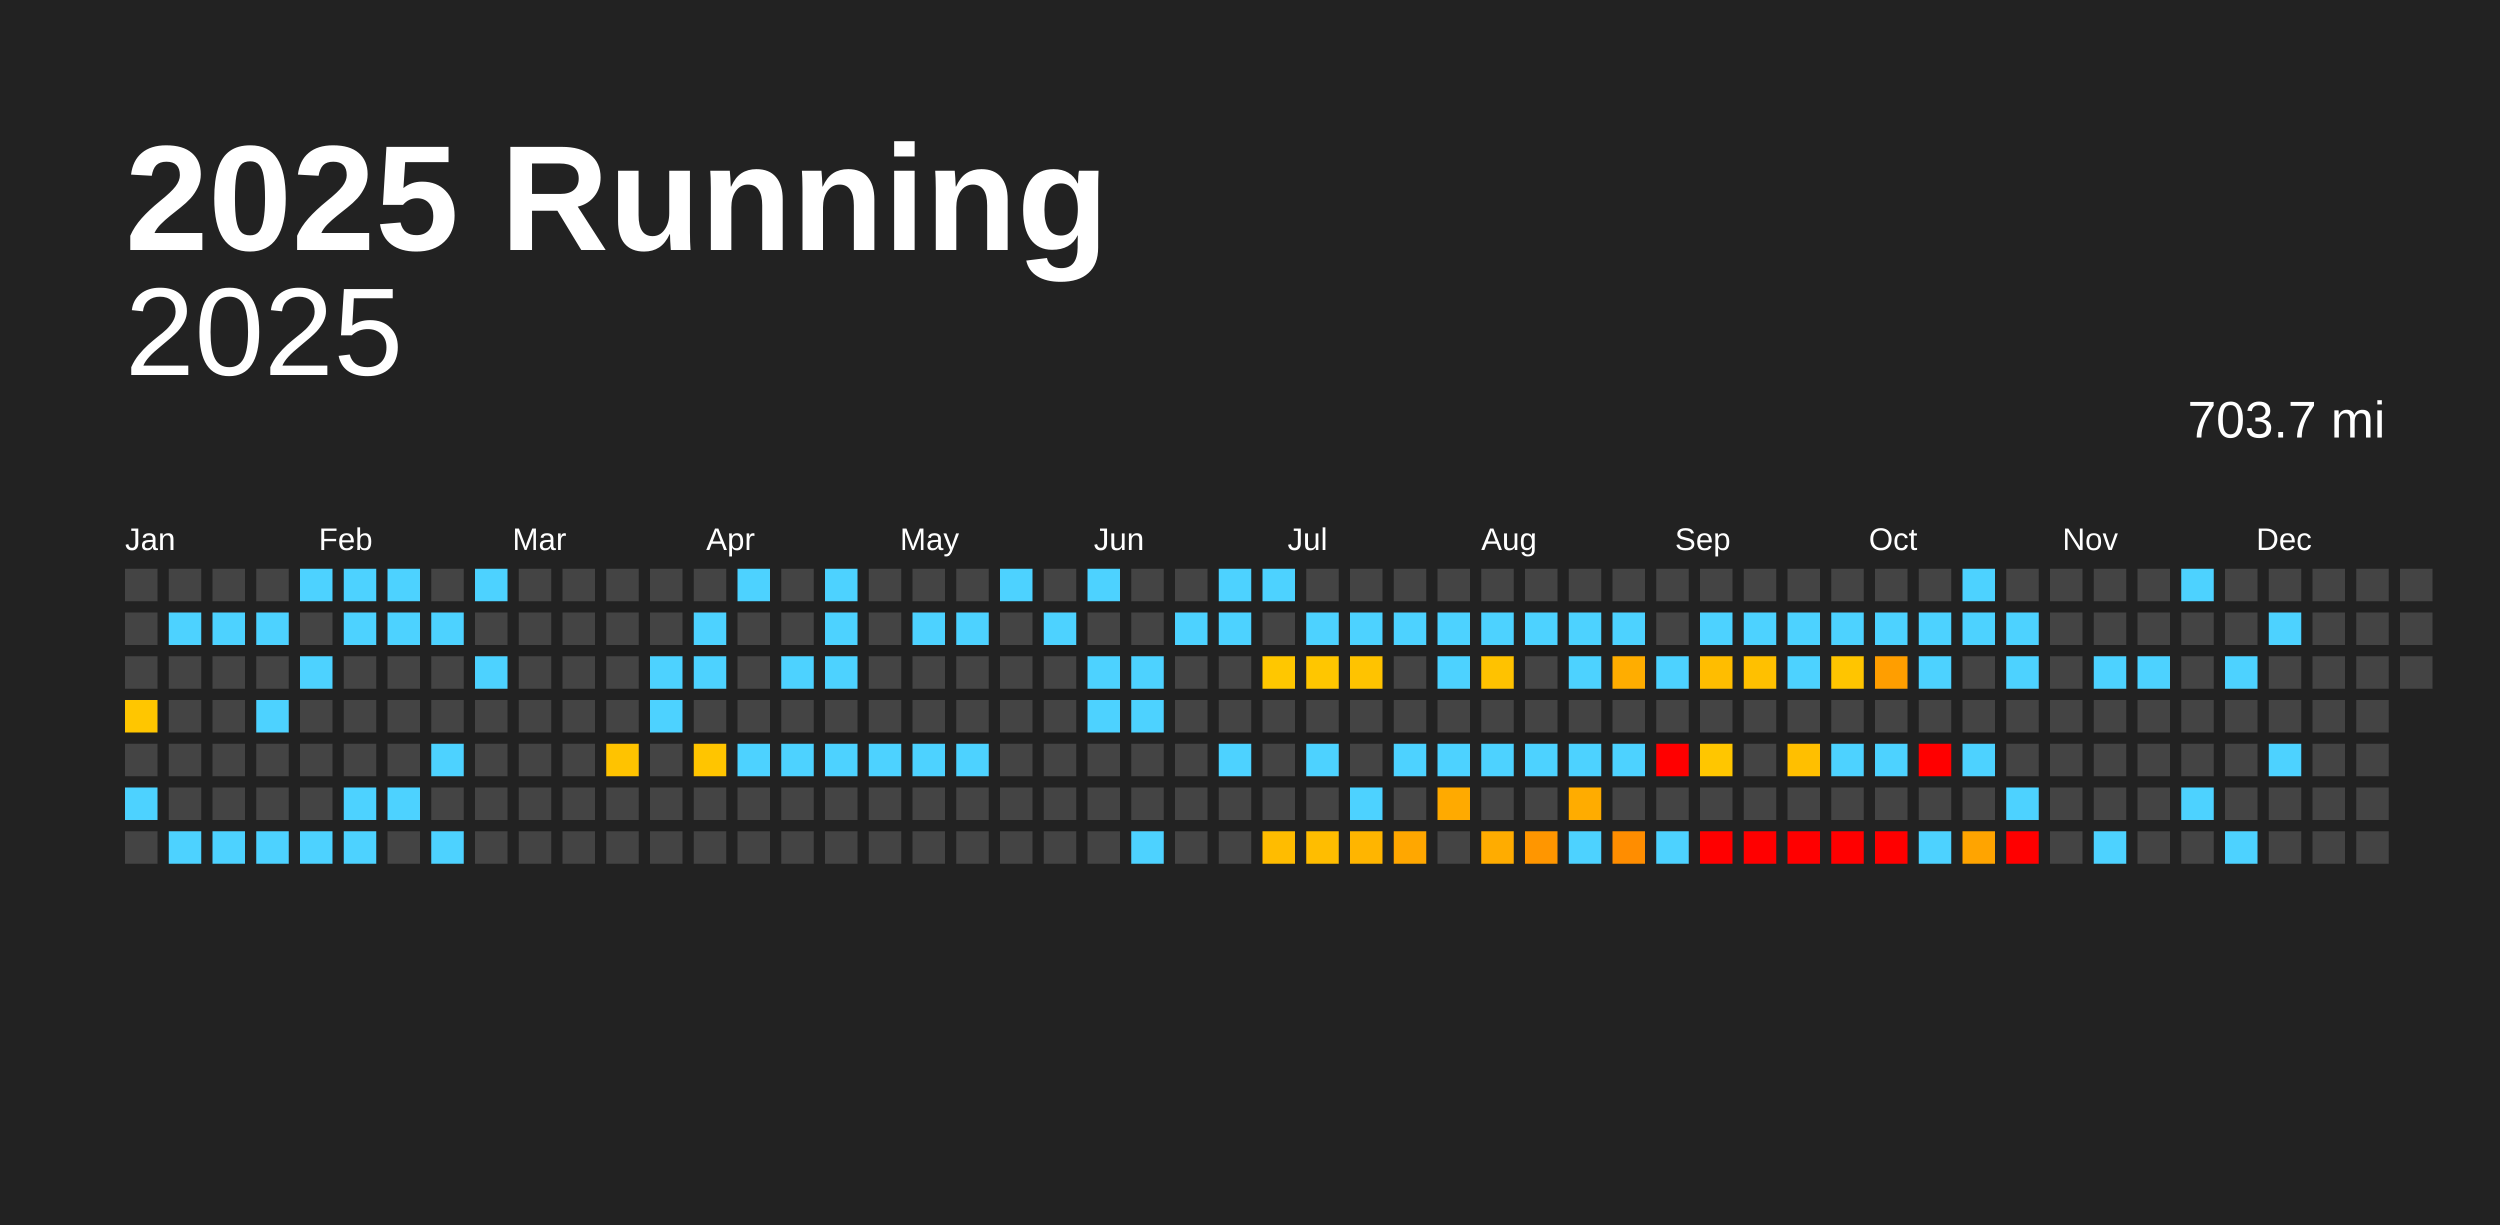
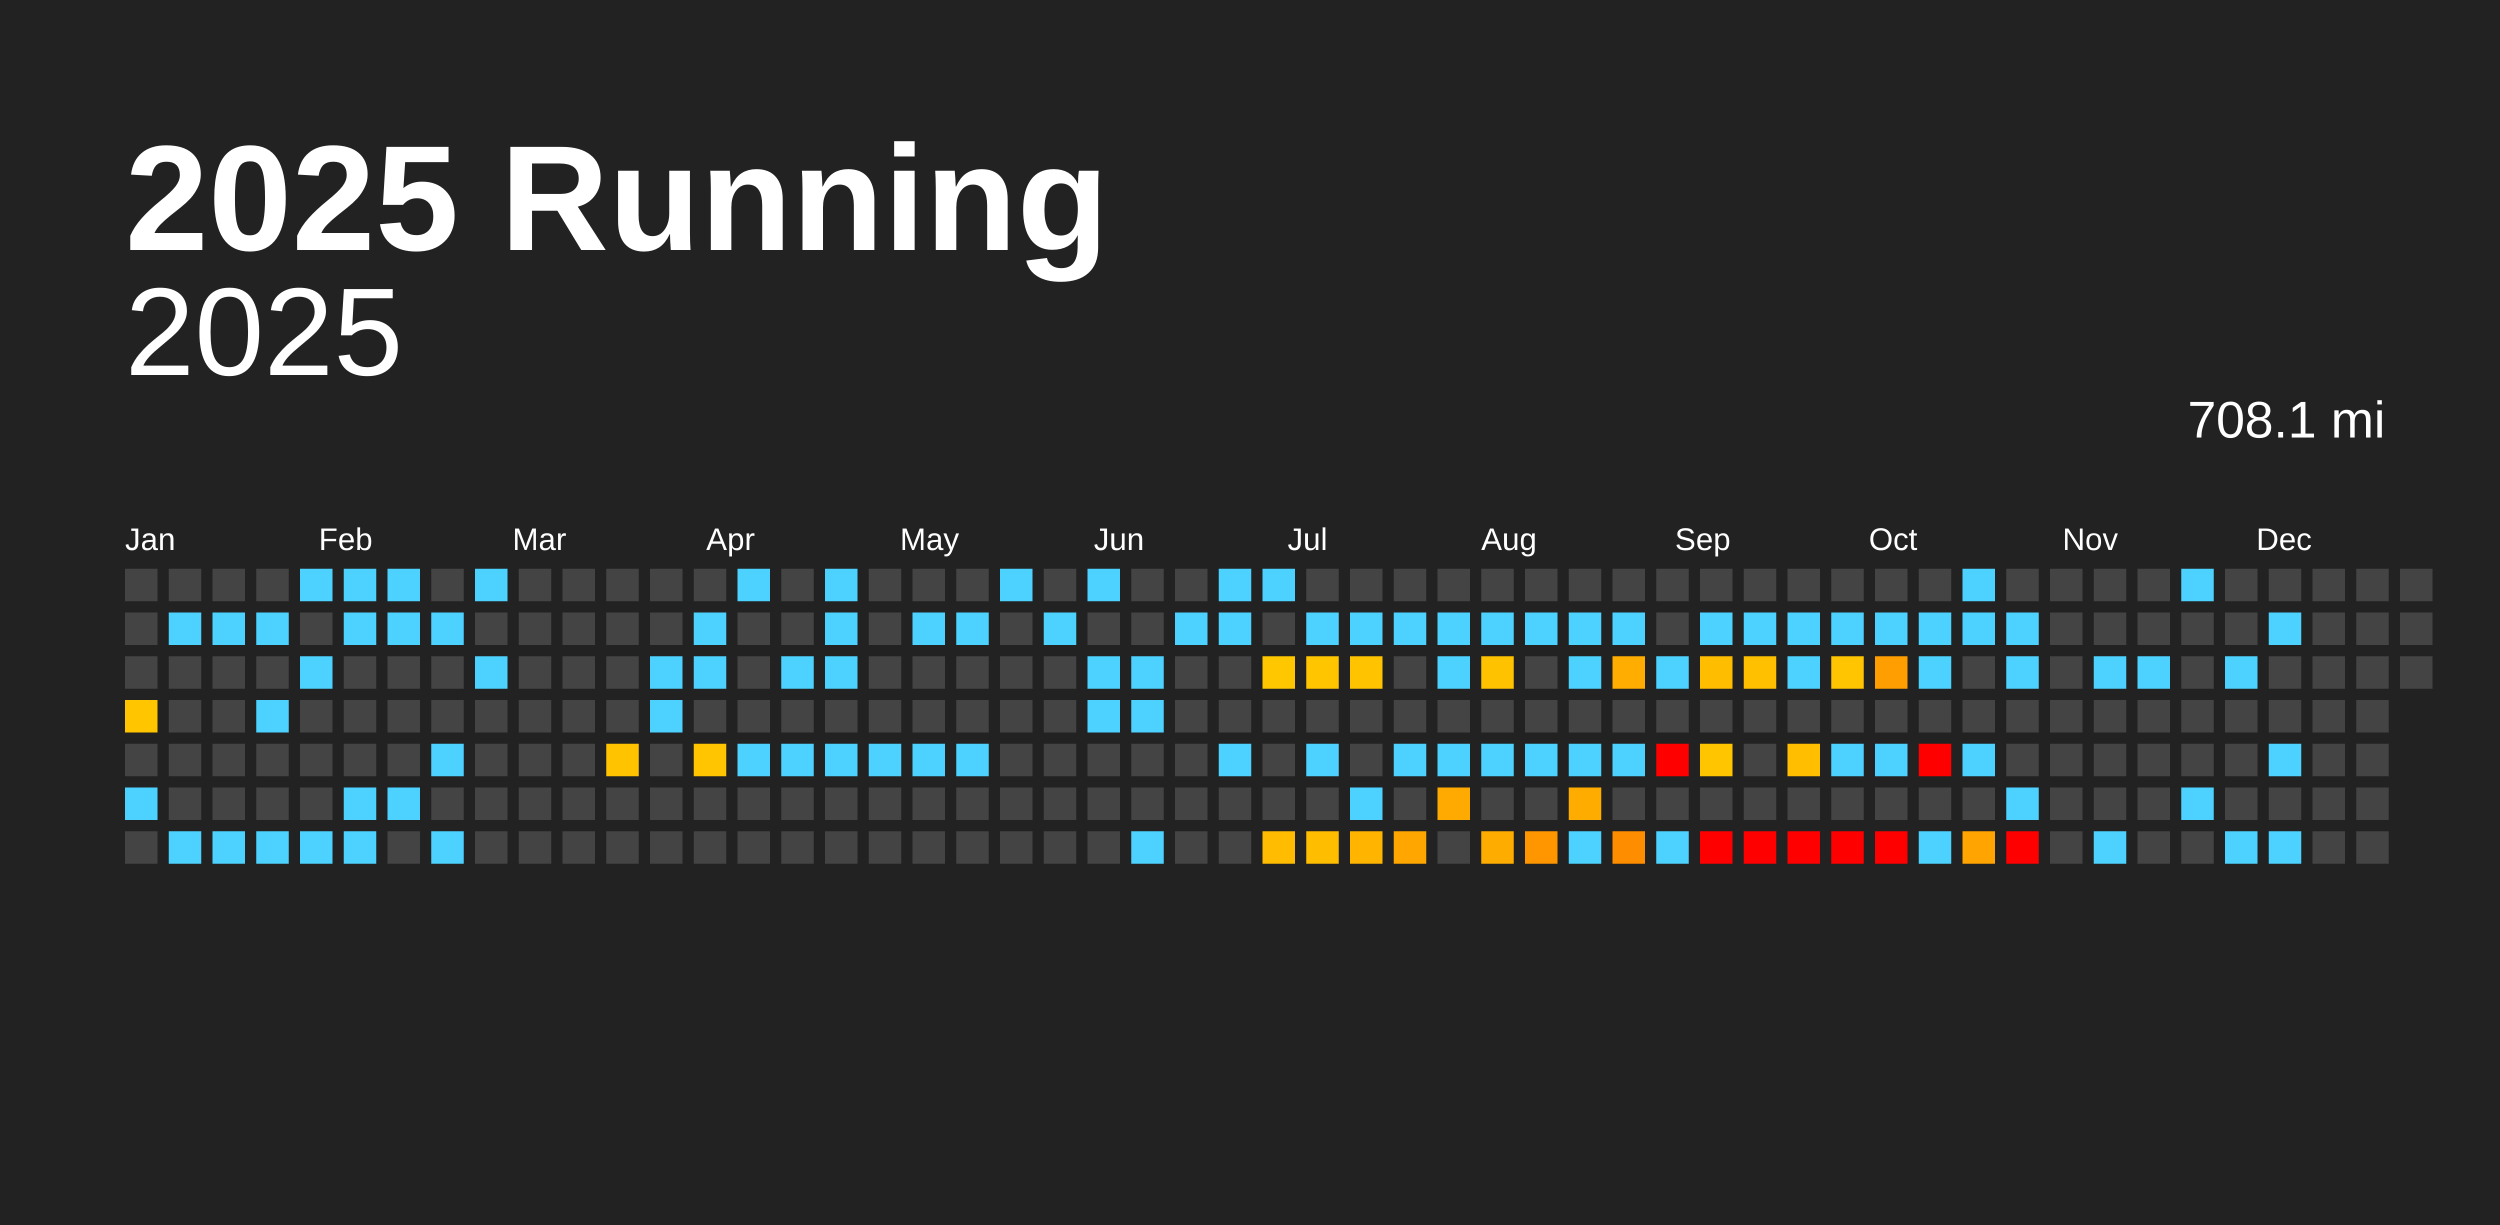
<svg xmlns="http://www.w3.org/2000/svg" baseProfile="full" height="98mm" version="1.1" viewBox="0,0,200,98" width="200mm">
  <defs />
  <rect fill="#222222" height="98" width="200" x="0" y="0" />
  <text fill="#FFFFFF" style="font-size:12px; font-family:Arial; font-weight:bold;" x="10" y="20">2025 Running</text>
  <text alignment-baseline="hanging" fill="#FFFFFF" style="font-size:10.0px; font-family:Arial;" x="10" y="30">2025</text>
-   <text alignment-baseline="hanging" fill="#FFFFFF" style="font-size:4.125px; font-family:Arial;" x="175" y="35">703.7 mi</text>
+   <text alignment-baseline="hanging" fill="#FFFFFF" style="font-size:4.125px; font-family:Arial;" x="175" y="35">708.1 mi</text>
  <text fill="#FFFFFF" style="font-size:2.5px; font-family:Arial" x="10.0" y="44">Jan</text>
  <text fill="#FFFFFF" style="font-size:2.5px; font-family:Arial" x="25.5" y="44">Feb</text>
  <text fill="#FFFFFF" style="font-size:2.5px; font-family:Arial" x="41.0" y="44">Mar</text>
  <text fill="#FFFFFF" style="font-size:2.5px; font-family:Arial" x="56.5" y="44">Apr</text>
  <text fill="#FFFFFF" style="font-size:2.5px; font-family:Arial" x="72.0" y="44">May</text>
  <text fill="#FFFFFF" style="font-size:2.5px; font-family:Arial" x="87.5" y="44">Jun</text>
  <text fill="#FFFFFF" style="font-size:2.5px; font-family:Arial" x="103.0" y="44">Jul</text>
  <text fill="#FFFFFF" style="font-size:2.5px; font-family:Arial" x="118.5" y="44">Aug</text>
  <text fill="#FFFFFF" style="font-size:2.5px; font-family:Arial" x="134.0" y="44">Sep</text>
  <text fill="#FFFFFF" style="font-size:2.5px; font-family:Arial" x="149.5" y="44">Oct</text>
  <text fill="#FFFFFF" style="font-size:2.5px; font-family:Arial" x="165.0" y="44">Nov</text>
  <text fill="#FFFFFF" style="font-size:2.5px; font-family:Arial" x="180.5" y="44">Dec</text>
  <rect fill="#444444" height="2.6" width="2.6" x="10.0" y="45.5" />
  <rect fill="#444444" height="2.6" width="2.6" x="10.0" y="49.0" />
  <rect fill="#444444" height="2.6" width="2.6" x="10.0" y="52.5" />
  <rect fill="#ffc600" height="2.6" width="2.6" x="10.0" y="56.0" />
  <rect fill="#444444" height="2.6" width="2.6" x="10.0" y="59.5" />
  <rect fill="#4dd2ff" height="2.6" width="2.6" x="10.0" y="63.0" />
  <rect fill="#444444" height="2.6" width="2.6" x="10.0" y="66.5" />
  <rect fill="#444444" height="2.6" width="2.6" x="13.5" y="45.5" />
  <rect fill="#4dd2ff" height="2.6" width="2.6" x="13.5" y="49.0" />
  <rect fill="#444444" height="2.6" width="2.6" x="13.5" y="52.5" />
  <rect fill="#444444" height="2.6" width="2.6" x="13.5" y="56.0" />
  <rect fill="#444444" height="2.6" width="2.6" x="13.5" y="59.5" />
  <rect fill="#444444" height="2.6" width="2.6" x="13.5" y="63.0" />
  <rect fill="#4dd2ff" height="2.6" width="2.6" x="13.5" y="66.5" />
  <rect fill="#444444" height="2.6" width="2.6" x="17.0" y="45.5" />
  <rect fill="#4dd2ff" height="2.6" width="2.6" x="17.0" y="49.0" />
  <rect fill="#444444" height="2.6" width="2.6" x="17.0" y="52.5" />
  <rect fill="#444444" height="2.6" width="2.6" x="17.0" y="56.0" />
  <rect fill="#444444" height="2.6" width="2.6" x="17.0" y="59.5" />
  <rect fill="#444444" height="2.6" width="2.6" x="17.0" y="63.0" />
  <rect fill="#4dd2ff" height="2.6" width="2.6" x="17.0" y="66.5" />
  <rect fill="#444444" height="2.6" width="2.6" x="20.5" y="45.5" />
  <rect fill="#4dd2ff" height="2.6" width="2.6" x="20.5" y="49.0" />
  <rect fill="#444444" height="2.6" width="2.6" x="20.5" y="52.5" />
  <rect fill="#4dd2ff" height="2.6" width="2.6" x="20.5" y="56.0" />
  <rect fill="#444444" height="2.6" width="2.6" x="20.5" y="59.5" />
  <rect fill="#444444" height="2.6" width="2.6" x="20.5" y="63.0" />
  <rect fill="#4dd2ff" height="2.6" width="2.6" x="20.5" y="66.5" />
  <rect fill="#4dd2ff" height="2.6" width="2.6" x="24.0" y="45.5" />
  <rect fill="#444444" height="2.6" width="2.6" x="24.0" y="49.0" />
  <rect fill="#4dd2ff" height="2.6" width="2.6" x="24.0" y="52.5" />
  <rect fill="#444444" height="2.6" width="2.6" x="24.0" y="56.0" />
  <rect fill="#444444" height="2.6" width="2.6" x="24.0" y="59.5" />
  <rect fill="#444444" height="2.6" width="2.6" x="24.0" y="63.0" />
  <rect fill="#4dd2ff" height="2.6" width="2.6" x="24.0" y="66.5" />
  <rect fill="#4dd2ff" height="2.6" width="2.6" x="27.5" y="45.5" />
  <rect fill="#4dd2ff" height="2.6" width="2.6" x="27.5" y="49.0" />
  <rect fill="#444444" height="2.6" width="2.6" x="27.5" y="52.5" />
  <rect fill="#444444" height="2.6" width="2.6" x="27.5" y="56.0" />
  <rect fill="#444444" height="2.6" width="2.6" x="27.5" y="59.5" />
  <rect fill="#4dd2ff" height="2.6" width="2.6" x="27.5" y="63.0" />
  <rect fill="#4dd2ff" height="2.6" width="2.6" x="27.5" y="66.5" />
  <rect fill="#4dd2ff" height="2.6" width="2.6" x="31.0" y="45.5" />
  <rect fill="#4dd2ff" height="2.6" width="2.6" x="31.0" y="49.0" />
  <rect fill="#444444" height="2.6" width="2.6" x="31.0" y="52.5" />
  <rect fill="#444444" height="2.6" width="2.6" x="31.0" y="56.0" />
  <rect fill="#444444" height="2.6" width="2.6" x="31.0" y="59.5" />
  <rect fill="#4dd2ff" height="2.6" width="2.6" x="31.0" y="63.0" />
  <rect fill="#444444" height="2.6" width="2.6" x="31.0" y="66.5" />
  <rect fill="#444444" height="2.6" width="2.6" x="34.5" y="45.5" />
  <rect fill="#4dd2ff" height="2.6" width="2.6" x="34.5" y="49.0" />
  <rect fill="#444444" height="2.6" width="2.6" x="34.5" y="52.5" />
  <rect fill="#444444" height="2.6" width="2.6" x="34.5" y="56.0" />
  <rect fill="#4dd2ff" height="2.6" width="2.6" x="34.5" y="59.5" />
  <rect fill="#444444" height="2.6" width="2.6" x="34.5" y="63.0" />
  <rect fill="#4dd2ff" height="2.6" width="2.6" x="34.5" y="66.5" />
  <rect fill="#4dd2ff" height="2.6" width="2.6" x="38.0" y="45.5" />
  <rect fill="#444444" height="2.6" width="2.6" x="38.0" y="49.0" />
  <rect fill="#4dd2ff" height="2.6" width="2.6" x="38.0" y="52.5" />
  <rect fill="#444444" height="2.6" width="2.6" x="38.0" y="56.0" />
  <rect fill="#444444" height="2.6" width="2.6" x="38.0" y="59.5" />
  <rect fill="#444444" height="2.6" width="2.6" x="38.0" y="63.0" />
  <rect fill="#444444" height="2.6" width="2.6" x="38.0" y="66.5" />
  <rect fill="#444444" height="2.6" width="2.6" x="41.5" y="45.5" />
  <rect fill="#444444" height="2.6" width="2.6" x="41.5" y="49.0" />
  <rect fill="#444444" height="2.6" width="2.6" x="41.5" y="52.5" />
  <rect fill="#444444" height="2.6" width="2.6" x="41.5" y="56.0" />
  <rect fill="#444444" height="2.6" width="2.6" x="41.5" y="59.5" />
  <rect fill="#444444" height="2.6" width="2.6" x="41.5" y="63.0" />
  <rect fill="#444444" height="2.6" width="2.6" x="41.5" y="66.5" />
  <rect fill="#444444" height="2.6" width="2.6" x="45.0" y="45.5" />
  <rect fill="#444444" height="2.6" width="2.6" x="45.0" y="49.0" />
  <rect fill="#444444" height="2.6" width="2.6" x="45.0" y="52.5" />
  <rect fill="#444444" height="2.6" width="2.6" x="45.0" y="56.0" />
  <rect fill="#444444" height="2.6" width="2.6" x="45.0" y="59.5" />
  <rect fill="#444444" height="2.6" width="2.6" x="45.0" y="63.0" />
  <rect fill="#444444" height="2.6" width="2.6" x="45.0" y="66.5" />
  <rect fill="#444444" height="2.6" width="2.6" x="48.5" y="45.5" />
  <rect fill="#444444" height="2.6" width="2.6" x="48.5" y="49.0" />
  <rect fill="#444444" height="2.6" width="2.6" x="48.5" y="52.5" />
  <rect fill="#444444" height="2.6" width="2.6" x="48.5" y="56.0" />
  <rect fill="#ffc300" height="2.6" width="2.6" x="48.5" y="59.5" />
  <rect fill="#444444" height="2.6" width="2.6" x="48.5" y="63.0" />
  <rect fill="#444444" height="2.6" width="2.6" x="48.5" y="66.5" />
  <rect fill="#444444" height="2.6" width="2.6" x="52.0" y="45.5" />
  <rect fill="#444444" height="2.6" width="2.6" x="52.0" y="49.0" />
  <rect fill="#4dd2ff" height="2.6" width="2.6" x="52.0" y="52.5" />
  <rect fill="#4dd2ff" height="2.6" width="2.6" x="52.0" y="56.0" />
  <rect fill="#444444" height="2.6" width="2.6" x="52.0" y="59.5" />
  <rect fill="#444444" height="2.6" width="2.6" x="52.0" y="63.0" />
  <rect fill="#444444" height="2.6" width="2.6" x="52.0" y="66.5" />
  <rect fill="#444444" height="2.6" width="2.6" x="55.5" y="45.5" />
  <rect fill="#4dd2ff" height="2.6" width="2.6" x="55.5" y="49.0" />
  <rect fill="#4dd2ff" height="2.6" width="2.6" x="55.5" y="52.5" />
  <rect fill="#444444" height="2.6" width="2.6" x="55.5" y="56.0" />
  <rect fill="#ffc500" height="2.6" width="2.6" x="55.5" y="59.5" />
  <rect fill="#444444" height="2.6" width="2.6" x="55.5" y="63.0" />
  <rect fill="#444444" height="2.6" width="2.6" x="55.5" y="66.5" />
  <rect fill="#4dd2ff" height="2.6" width="2.6" x="59.0" y="45.5" />
  <rect fill="#444444" height="2.6" width="2.6" x="59.0" y="49.0" />
  <rect fill="#444444" height="2.6" width="2.6" x="59.0" y="52.5" />
  <rect fill="#444444" height="2.6" width="2.6" x="59.0" y="56.0" />
  <rect fill="#4dd2ff" height="2.6" width="2.6" x="59.0" y="59.5" />
  <rect fill="#444444" height="2.6" width="2.6" x="59.0" y="63.0" />
  <rect fill="#444444" height="2.6" width="2.6" x="59.0" y="66.5" />
  <rect fill="#444444" height="2.6" width="2.6" x="62.5" y="45.5" />
  <rect fill="#444444" height="2.6" width="2.6" x="62.5" y="49.0" />
  <rect fill="#4dd2ff" height="2.6" width="2.6" x="62.5" y="52.5" />
  <rect fill="#444444" height="2.6" width="2.6" x="62.5" y="56.0" />
  <rect fill="#4dd2ff" height="2.6" width="2.6" x="62.5" y="59.5" />
  <rect fill="#444444" height="2.6" width="2.6" x="62.5" y="63.0" />
  <rect fill="#444444" height="2.6" width="2.6" x="62.5" y="66.5" />
  <rect fill="#4dd2ff" height="2.6" width="2.6" x="66.0" y="45.5" />
  <rect fill="#4dd2ff" height="2.6" width="2.6" x="66.0" y="49.0" />
  <rect fill="#4dd2ff" height="2.6" width="2.6" x="66.0" y="52.5" />
  <rect fill="#444444" height="2.6" width="2.6" x="66.0" y="56.0" />
  <rect fill="#4dd2ff" height="2.6" width="2.6" x="66.0" y="59.5" />
  <rect fill="#444444" height="2.6" width="2.6" x="66.0" y="63.0" />
  <rect fill="#444444" height="2.6" width="2.6" x="66.0" y="66.5" />
  <rect fill="#444444" height="2.6" width="2.6" x="69.5" y="45.5" />
  <rect fill="#444444" height="2.6" width="2.6" x="69.5" y="49.0" />
  <rect fill="#444444" height="2.6" width="2.6" x="69.5" y="52.5" />
  <rect fill="#444444" height="2.6" width="2.6" x="69.5" y="56.0" />
  <rect fill="#4dd2ff" height="2.6" width="2.6" x="69.5" y="59.5" />
  <rect fill="#444444" height="2.6" width="2.6" x="69.5" y="63.0" />
  <rect fill="#444444" height="2.6" width="2.6" x="69.5" y="66.5" />
  <rect fill="#444444" height="2.6" width="2.6" x="73.0" y="45.5" />
  <rect fill="#4dd2ff" height="2.6" width="2.6" x="73.0" y="49.0" />
  <rect fill="#444444" height="2.6" width="2.6" x="73.0" y="52.5" />
  <rect fill="#444444" height="2.6" width="2.6" x="73.0" y="56.0" />
  <rect fill="#4dd2ff" height="2.6" width="2.6" x="73.0" y="59.5" />
  <rect fill="#444444" height="2.6" width="2.6" x="73.0" y="63.0" />
  <rect fill="#444444" height="2.6" width="2.6" x="73.0" y="66.5" />
  <rect fill="#444444" height="2.6" width="2.6" x="76.5" y="45.5" />
  <rect fill="#4dd2ff" height="2.6" width="2.6" x="76.5" y="49.0" />
  <rect fill="#444444" height="2.6" width="2.6" x="76.5" y="52.5" />
  <rect fill="#444444" height="2.6" width="2.6" x="76.5" y="56.0" />
  <rect fill="#4dd2ff" height="2.6" width="2.6" x="76.5" y="59.5" />
  <rect fill="#444444" height="2.6" width="2.6" x="76.5" y="63.0" />
  <rect fill="#444444" height="2.6" width="2.6" x="76.5" y="66.5" />
  <rect fill="#4dd2ff" height="2.6" width="2.6" x="80.0" y="45.5" />
  <rect fill="#444444" height="2.6" width="2.6" x="80.0" y="49.0" />
  <rect fill="#444444" height="2.6" width="2.6" x="80.0" y="52.5" />
  <rect fill="#444444" height="2.6" width="2.6" x="80.0" y="56.0" />
  <rect fill="#444444" height="2.6" width="2.6" x="80.0" y="59.5" />
  <rect fill="#444444" height="2.6" width="2.6" x="80.0" y="63.0" />
  <rect fill="#444444" height="2.6" width="2.6" x="80.0" y="66.5" />
  <rect fill="#444444" height="2.6" width="2.6" x="83.5" y="45.5" />
  <rect fill="#4dd2ff" height="2.6" width="2.6" x="83.5" y="49.0" />
  <rect fill="#444444" height="2.6" width="2.6" x="83.5" y="52.5" />
  <rect fill="#444444" height="2.6" width="2.6" x="83.5" y="56.0" />
  <rect fill="#444444" height="2.6" width="2.6" x="83.5" y="59.5" />
  <rect fill="#444444" height="2.6" width="2.6" x="83.5" y="63.0" />
  <rect fill="#444444" height="2.6" width="2.6" x="83.5" y="66.5" />
  <rect fill="#4dd2ff" height="2.6" width="2.6" x="87.0" y="45.5" />
  <rect fill="#444444" height="2.6" width="2.6" x="87.0" y="49.0" />
  <rect fill="#4dd2ff" height="2.6" width="2.6" x="87.0" y="52.5" />
  <rect fill="#4dd2ff" height="2.6" width="2.6" x="87.0" y="56.0" />
  <rect fill="#444444" height="2.6" width="2.6" x="87.0" y="59.5" />
  <rect fill="#444444" height="2.6" width="2.6" x="87.0" y="63.0" />
  <rect fill="#444444" height="2.6" width="2.6" x="87.0" y="66.5" />
  <rect fill="#444444" height="2.6" width="2.6" x="90.5" y="45.5" />
  <rect fill="#444444" height="2.6" width="2.6" x="90.5" y="49.0" />
  <rect fill="#4dd2ff" height="2.6" width="2.6" x="90.5" y="52.5" />
  <rect fill="#4dd2ff" height="2.6" width="2.6" x="90.5" y="56.0" />
  <rect fill="#444444" height="2.6" width="2.6" x="90.5" y="59.5" />
  <rect fill="#444444" height="2.6" width="2.6" x="90.5" y="63.0" />
  <rect fill="#4dd2ff" height="2.6" width="2.6" x="90.5" y="66.5" />
  <rect fill="#444444" height="2.6" width="2.6" x="94.0" y="45.5" />
  <rect fill="#4dd2ff" height="2.6" width="2.6" x="94.0" y="49.0" />
  <rect fill="#444444" height="2.6" width="2.6" x="94.0" y="52.5" />
  <rect fill="#444444" height="2.6" width="2.6" x="94.0" y="56.0" />
  <rect fill="#444444" height="2.6" width="2.6" x="94.0" y="59.5" />
  <rect fill="#444444" height="2.6" width="2.6" x="94.0" y="63.0" />
  <rect fill="#444444" height="2.6" width="2.6" x="94.0" y="66.5" />
  <rect fill="#4dd2ff" height="2.6" width="2.6" x="97.5" y="45.5" />
  <rect fill="#4dd2ff" height="2.6" width="2.6" x="97.5" y="49.0" />
  <rect fill="#444444" height="2.6" width="2.6" x="97.5" y="52.5" />
  <rect fill="#444444" height="2.6" width="2.6" x="97.5" y="56.0" />
  <rect fill="#4dd2ff" height="2.6" width="2.6" x="97.5" y="59.5" />
  <rect fill="#444444" height="2.6" width="2.6" x="97.5" y="63.0" />
  <rect fill="#444444" height="2.6" width="2.6" x="97.5" y="66.5" />
  <rect fill="#4dd2ff" height="2.6" width="2.6" x="101.0" y="45.5" />
  <rect fill="#444444" height="2.6" width="2.6" x="101.0" y="49.0" />
  <rect fill="#ffc700" height="2.6" width="2.6" x="101.0" y="52.5" />
  <rect fill="#444444" height="2.6" width="2.6" x="101.0" y="56.0" />
  <rect fill="#444444" height="2.6" width="2.6" x="101.0" y="59.5" />
  <rect fill="#444444" height="2.6" width="2.6" x="101.0" y="63.0" />
  <rect fill="#ffbc00" height="2.6" width="2.6" x="101.0" y="66.5" />
  <rect fill="#444444" height="2.6" width="2.6" x="104.5" y="45.5" />
  <rect fill="#4dd2ff" height="2.6" width="2.6" x="104.5" y="49.0" />
  <rect fill="#ffc600" height="2.6" width="2.6" x="104.5" y="52.5" />
  <rect fill="#444444" height="2.6" width="2.6" x="104.5" y="56.0" />
  <rect fill="#4dd2ff" height="2.6" width="2.6" x="104.5" y="59.5" />
  <rect fill="#444444" height="2.6" width="2.6" x="104.5" y="63.0" />
  <rect fill="#ffbd00" height="2.6" width="2.6" x="104.5" y="66.5" />
  <rect fill="#444444" height="2.6" width="2.6" x="108.0" y="45.5" />
  <rect fill="#4dd2ff" height="2.6" width="2.6" x="108.0" y="49.0" />
  <rect fill="#ffc300" height="2.6" width="2.6" x="108.0" y="52.5" />
  <rect fill="#444444" height="2.6" width="2.6" x="108.0" y="56.0" />
  <rect fill="#444444" height="2.6" width="2.6" x="108.0" y="59.5" />
  <rect fill="#4dd2ff" height="2.6" width="2.6" x="108.0" y="63.0" />
  <rect fill="#ffb500" height="2.6" width="2.6" x="108.0" y="66.5" />
  <rect fill="#444444" height="2.6" width="2.6" x="111.5" y="45.5" />
  <rect fill="#4dd2ff" height="2.6" width="2.6" x="111.5" y="49.0" />
  <rect fill="#444444" height="2.6" width="2.6" x="111.5" y="52.5" />
  <rect fill="#444444" height="2.6" width="2.6" x="111.5" y="56.0" />
  <rect fill="#4dd2ff" height="2.6" width="2.6" x="111.5" y="59.5" />
  <rect fill="#444444" height="2.6" width="2.6" x="111.5" y="63.0" />
  <rect fill="#ffa700" height="2.6" width="2.6" x="111.5" y="66.5" />
  <rect fill="#444444" height="2.6" width="2.6" x="115.0" y="45.5" />
  <rect fill="#4dd2ff" height="2.6" width="2.6" x="115.0" y="49.0" />
  <rect fill="#4dd2ff" height="2.6" width="2.6" x="115.0" y="52.5" />
  <rect fill="#444444" height="2.6" width="2.6" x="115.0" y="56.0" />
  <rect fill="#4dd2ff" height="2.6" width="2.6" x="115.0" y="59.5" />
  <rect fill="#ffaa00" height="2.6" width="2.6" x="115.0" y="63.0" />
  <rect fill="#444444" height="2.6" width="2.6" x="115.0" y="66.5" />
  <rect fill="#444444" height="2.6" width="2.6" x="118.5" y="45.5" />
  <rect fill="#4dd2ff" height="2.6" width="2.6" x="118.5" y="49.0" />
  <rect fill="#ffc200" height="2.6" width="2.6" x="118.5" y="52.5" />
  <rect fill="#444444" height="2.6" width="2.6" x="118.5" y="56.0" />
  <rect fill="#4dd2ff" height="2.6" width="2.6" x="118.5" y="59.5" />
  <rect fill="#444444" height="2.6" width="2.6" x="118.5" y="63.0" />
  <rect fill="#ffac00" height="2.6" width="2.6" x="118.5" y="66.5" />
  <rect fill="#444444" height="2.6" width="2.6" x="122.0" y="45.5" />
  <rect fill="#4dd2ff" height="2.6" width="2.6" x="122.0" y="49.0" />
  <rect fill="#444444" height="2.6" width="2.6" x="122.0" y="52.5" />
  <rect fill="#444444" height="2.6" width="2.6" x="122.0" y="56.0" />
  <rect fill="#4dd2ff" height="2.6" width="2.6" x="122.0" y="59.5" />
  <rect fill="#444444" height="2.6" width="2.6" x="122.0" y="63.0" />
  <rect fill="#ff9600" height="2.6" width="2.6" x="122.0" y="66.5" />
  <rect fill="#444444" height="2.6" width="2.6" x="125.5" y="45.5" />
  <rect fill="#4dd2ff" height="2.6" width="2.6" x="125.5" y="49.0" />
  <rect fill="#4dd2ff" height="2.6" width="2.6" x="125.5" y="52.5" />
  <rect fill="#444444" height="2.6" width="2.6" x="125.5" y="56.0" />
  <rect fill="#4dd2ff" height="2.6" width="2.6" x="125.5" y="59.5" />
  <rect fill="#ffac00" height="2.6" width="2.6" x="125.5" y="63.0" />
  <rect fill="#4dd2ff" height="2.6" width="2.6" x="125.5" y="66.5" />
  <rect fill="#444444" height="2.6" width="2.6" x="129.0" y="45.5" />
  <rect fill="#4dd2ff" height="2.6" width="2.6" x="129.0" y="49.0" />
  <rect fill="#ffad00" height="2.6" width="2.6" x="129.0" y="52.5" />
  <rect fill="#444444" height="2.6" width="2.6" x="129.0" y="56.0" />
  <rect fill="#4dd2ff" height="2.6" width="2.6" x="129.0" y="59.5" />
  <rect fill="#444444" height="2.6" width="2.6" x="129.0" y="63.0" />
  <rect fill="#ff8d00" height="2.6" width="2.6" x="129.0" y="66.5" />
  <rect fill="#444444" height="2.6" width="2.6" x="132.5" y="45.5" />
  <rect fill="#444444" height="2.6" width="2.6" x="132.5" y="49.0" />
  <rect fill="#4dd2ff" height="2.6" width="2.6" x="132.5" y="52.5" />
  <rect fill="#444444" height="2.6" width="2.6" x="132.5" y="56.0" />
  <rect fill="red" height="2.6" width="2.6" x="132.5" y="59.5" />
  <rect fill="#444444" height="2.6" width="2.6" x="132.5" y="63.0" />
  <rect fill="#4dd2ff" height="2.6" width="2.6" x="132.5" y="66.5" />
  <rect fill="#444444" height="2.6" width="2.6" x="136.0" y="45.5" />
  <rect fill="#4dd2ff" height="2.6" width="2.6" x="136.0" y="49.0" />
  <rect fill="#ffbd00" height="2.6" width="2.6" x="136.0" y="52.5" />
  <rect fill="#444444" height="2.6" width="2.6" x="136.0" y="56.0" />
  <rect fill="#ffc600" height="2.6" width="2.6" x="136.0" y="59.5" />
  <rect fill="#444444" height="2.6" width="2.6" x="136.0" y="63.0" />
  <rect fill="red" height="2.6" width="2.6" x="136.0" y="66.5" />
  <rect fill="#444444" height="2.6" width="2.6" x="139.5" y="45.5" />
  <rect fill="#4dd2ff" height="2.6" width="2.6" x="139.5" y="49.0" />
  <rect fill="#ffc000" height="2.6" width="2.6" x="139.5" y="52.5" />
  <rect fill="#444444" height="2.6" width="2.6" x="139.5" y="56.0" />
  <rect fill="#444444" height="2.6" width="2.6" x="139.5" y="59.5" />
  <rect fill="#444444" height="2.6" width="2.6" x="139.5" y="63.0" />
  <rect fill="red" height="2.6" width="2.6" x="139.5" y="66.5" />
  <rect fill="#444444" height="2.6" width="2.6" x="143.0" y="45.5" />
  <rect fill="#4dd2ff" height="2.6" width="2.6" x="143.0" y="49.0" />
  <rect fill="#4dd2ff" height="2.6" width="2.6" x="143.0" y="52.5" />
  <rect fill="#444444" height="2.6" width="2.6" x="143.0" y="56.0" />
  <rect fill="#ffbf00" height="2.6" width="2.6" x="143.0" y="59.5" />
  <rect fill="#444444" height="2.6" width="2.6" x="143.0" y="63.0" />
  <rect fill="red" height="2.6" width="2.6" x="143.0" y="66.5" />
  <rect fill="#444444" height="2.6" width="2.6" x="146.5" y="45.5" />
  <rect fill="#4dd2ff" height="2.6" width="2.6" x="146.5" y="49.0" />
  <rect fill="#ffc500" height="2.6" width="2.6" x="146.5" y="52.5" />
  <rect fill="#444444" height="2.6" width="2.6" x="146.5" y="56.0" />
  <rect fill="#4dd2ff" height="2.6" width="2.6" x="146.5" y="59.5" />
  <rect fill="#444444" height="2.6" width="2.6" x="146.5" y="63.0" />
  <rect fill="red" height="2.6" width="2.6" x="146.5" y="66.5" />
  <rect fill="#444444" height="2.6" width="2.6" x="150.0" y="45.5" />
  <rect fill="#4dd2ff" height="2.6" width="2.6" x="150.0" y="49.0" />
  <rect fill="#ff9e00" height="2.6" width="2.6" x="150.0" y="52.5" />
  <rect fill="#444444" height="2.6" width="2.6" x="150.0" y="56.0" />
  <rect fill="#4dd2ff" height="2.6" width="2.6" x="150.0" y="59.5" />
  <rect fill="#444444" height="2.6" width="2.6" x="150.0" y="63.0" />
  <rect fill="red" height="2.6" width="2.6" x="150.0" y="66.5" />
  <rect fill="#444444" height="2.6" width="2.6" x="153.5" y="45.5" />
  <rect fill="#4dd2ff" height="2.6" width="2.6" x="153.5" y="49.0" />
  <rect fill="#4dd2ff" height="2.6" width="2.6" x="153.5" y="52.5" />
  <rect fill="#444444" height="2.6" width="2.6" x="153.5" y="56.0" />
  <rect fill="red" height="2.6" width="2.6" x="153.5" y="59.5" />
  <rect fill="#444444" height="2.6" width="2.6" x="153.5" y="63.0" />
  <rect fill="#4dd2ff" height="2.6" width="2.6" x="153.5" y="66.5" />
  <rect fill="#4dd2ff" height="2.6" width="2.6" x="157.0" y="45.5" />
  <rect fill="#4dd2ff" height="2.6" width="2.6" x="157.0" y="49.0" />
  <rect fill="#444444" height="2.6" width="2.6" x="157.0" y="52.5" />
  <rect fill="#444444" height="2.6" width="2.6" x="157.0" y="56.0" />
  <rect fill="#4dd2ff" height="2.6" width="2.6" x="157.0" y="59.5" />
  <rect fill="#444444" height="2.6" width="2.6" x="157.0" y="63.0" />
  <rect fill="#ffa400" height="2.6" width="2.6" x="157.0" y="66.5" />
  <rect fill="#444444" height="2.6" width="2.6" x="160.5" y="45.5" />
  <rect fill="#4dd2ff" height="2.6" width="2.6" x="160.5" y="49.0" />
  <rect fill="#4dd2ff" height="2.6" width="2.6" x="160.5" y="52.5" />
  <rect fill="#444444" height="2.6" width="2.6" x="160.5" y="56.0" />
  <rect fill="#444444" height="2.6" width="2.6" x="160.5" y="59.5" />
  <rect fill="#4dd2ff" height="2.6" width="2.6" x="160.5" y="63.0" />
  <rect fill="red" height="2.6" width="2.6" x="160.5" y="66.5" />
  <rect fill="#444444" height="2.6" width="2.6" x="164.0" y="45.5" />
  <rect fill="#444444" height="2.6" width="2.6" x="164.0" y="49.0" />
  <rect fill="#444444" height="2.6" width="2.6" x="164.0" y="52.5" />
  <rect fill="#444444" height="2.6" width="2.6" x="164.0" y="56.0" />
  <rect fill="#444444" height="2.6" width="2.6" x="164.0" y="59.5" />
  <rect fill="#444444" height="2.6" width="2.6" x="164.0" y="63.0" />
  <rect fill="#444444" height="2.6" width="2.6" x="164.0" y="66.5" />
  <rect fill="#444444" height="2.6" width="2.6" x="167.5" y="45.5" />
  <rect fill="#444444" height="2.6" width="2.6" x="167.5" y="49.0" />
  <rect fill="#4dd2ff" height="2.6" width="2.6" x="167.5" y="52.5" />
  <rect fill="#444444" height="2.6" width="2.6" x="167.5" y="56.0" />
  <rect fill="#444444" height="2.6" width="2.6" x="167.5" y="59.5" />
  <rect fill="#444444" height="2.6" width="2.6" x="167.5" y="63.0" />
  <rect fill="#4dd2ff" height="2.6" width="2.6" x="167.5" y="66.5" />
  <rect fill="#444444" height="2.6" width="2.6" x="171.0" y="45.5" />
  <rect fill="#444444" height="2.6" width="2.6" x="171.0" y="49.0" />
  <rect fill="#4dd2ff" height="2.6" width="2.6" x="171.0" y="52.5" />
  <rect fill="#444444" height="2.6" width="2.6" x="171.0" y="56.0" />
  <rect fill="#444444" height="2.6" width="2.6" x="171.0" y="59.5" />
  <rect fill="#444444" height="2.6" width="2.6" x="171.0" y="63.0" />
  <rect fill="#444444" height="2.6" width="2.6" x="171.0" y="66.5" />
  <rect fill="#4dd2ff" height="2.6" width="2.6" x="174.5" y="45.5" />
  <rect fill="#444444" height="2.6" width="2.6" x="174.5" y="49.0" />
  <rect fill="#444444" height="2.6" width="2.6" x="174.5" y="52.5" />
  <rect fill="#444444" height="2.6" width="2.6" x="174.5" y="56.0" />
  <rect fill="#444444" height="2.6" width="2.6" x="174.5" y="59.5" />
  <rect fill="#4dd2ff" height="2.6" width="2.6" x="174.5" y="63.0" />
  <rect fill="#444444" height="2.6" width="2.6" x="174.5" y="66.5" />
  <rect fill="#444444" height="2.6" width="2.6" x="178.0" y="45.5" />
  <rect fill="#444444" height="2.6" width="2.6" x="178.0" y="49.0" />
  <rect fill="#4dd2ff" height="2.6" width="2.6" x="178.0" y="52.5" />
  <rect fill="#444444" height="2.6" width="2.6" x="178.0" y="56.0" />
  <rect fill="#444444" height="2.6" width="2.6" x="178.0" y="59.5" />
  <rect fill="#444444" height="2.6" width="2.6" x="178.0" y="63.0" />
  <rect fill="#4dd2ff" height="2.6" width="2.6" x="178.0" y="66.5" />
  <rect fill="#444444" height="2.6" width="2.6" x="181.5" y="45.5" />
  <rect fill="#4dd2ff" height="2.6" width="2.6" x="181.5" y="49.0" />
  <rect fill="#444444" height="2.6" width="2.6" x="181.5" y="52.5" />
  <rect fill="#444444" height="2.6" width="2.6" x="181.5" y="56.0" />
  <rect fill="#4dd2ff" height="2.6" width="2.6" x="181.5" y="59.5" />
  <rect fill="#444444" height="2.6" width="2.6" x="181.5" y="63.0" />
-   <rect fill="#444444" height="2.6" width="2.6" x="181.5" y="66.5" />
+   <rect fill="#4dd2ff" height="2.6" width="2.6" x="181.5" y="66.5" />
  <rect fill="#444444" height="2.6" width="2.6" x="185.0" y="45.5" />
  <rect fill="#444444" height="2.6" width="2.6" x="185.0" y="49.0" />
  <rect fill="#444444" height="2.6" width="2.6" x="185.0" y="52.5" />
  <rect fill="#444444" height="2.6" width="2.6" x="185.0" y="56.0" />
  <rect fill="#444444" height="2.6" width="2.6" x="185.0" y="59.5" />
  <rect fill="#444444" height="2.6" width="2.6" x="185.0" y="63.0" />
  <rect fill="#444444" height="2.6" width="2.6" x="185.0" y="66.5" />
  <rect fill="#444444" height="2.6" width="2.6" x="188.5" y="45.5" />
  <rect fill="#444444" height="2.6" width="2.6" x="188.5" y="49.0" />
  <rect fill="#444444" height="2.6" width="2.6" x="188.5" y="52.5" />
  <rect fill="#444444" height="2.6" width="2.6" x="188.5" y="56.0" />
  <rect fill="#444444" height="2.6" width="2.6" x="188.5" y="59.5" />
  <rect fill="#444444" height="2.6" width="2.6" x="188.5" y="63.0" />
  <rect fill="#444444" height="2.6" width="2.6" x="188.5" y="66.5" />
  <rect fill="#444444" height="2.6" width="2.6" x="192.0" y="45.5" />
  <rect fill="#444444" height="2.6" width="2.6" x="192.0" y="49.0" />
  <rect fill="#444444" height="2.6" width="2.6" x="192.0" y="52.5" />
</svg>
